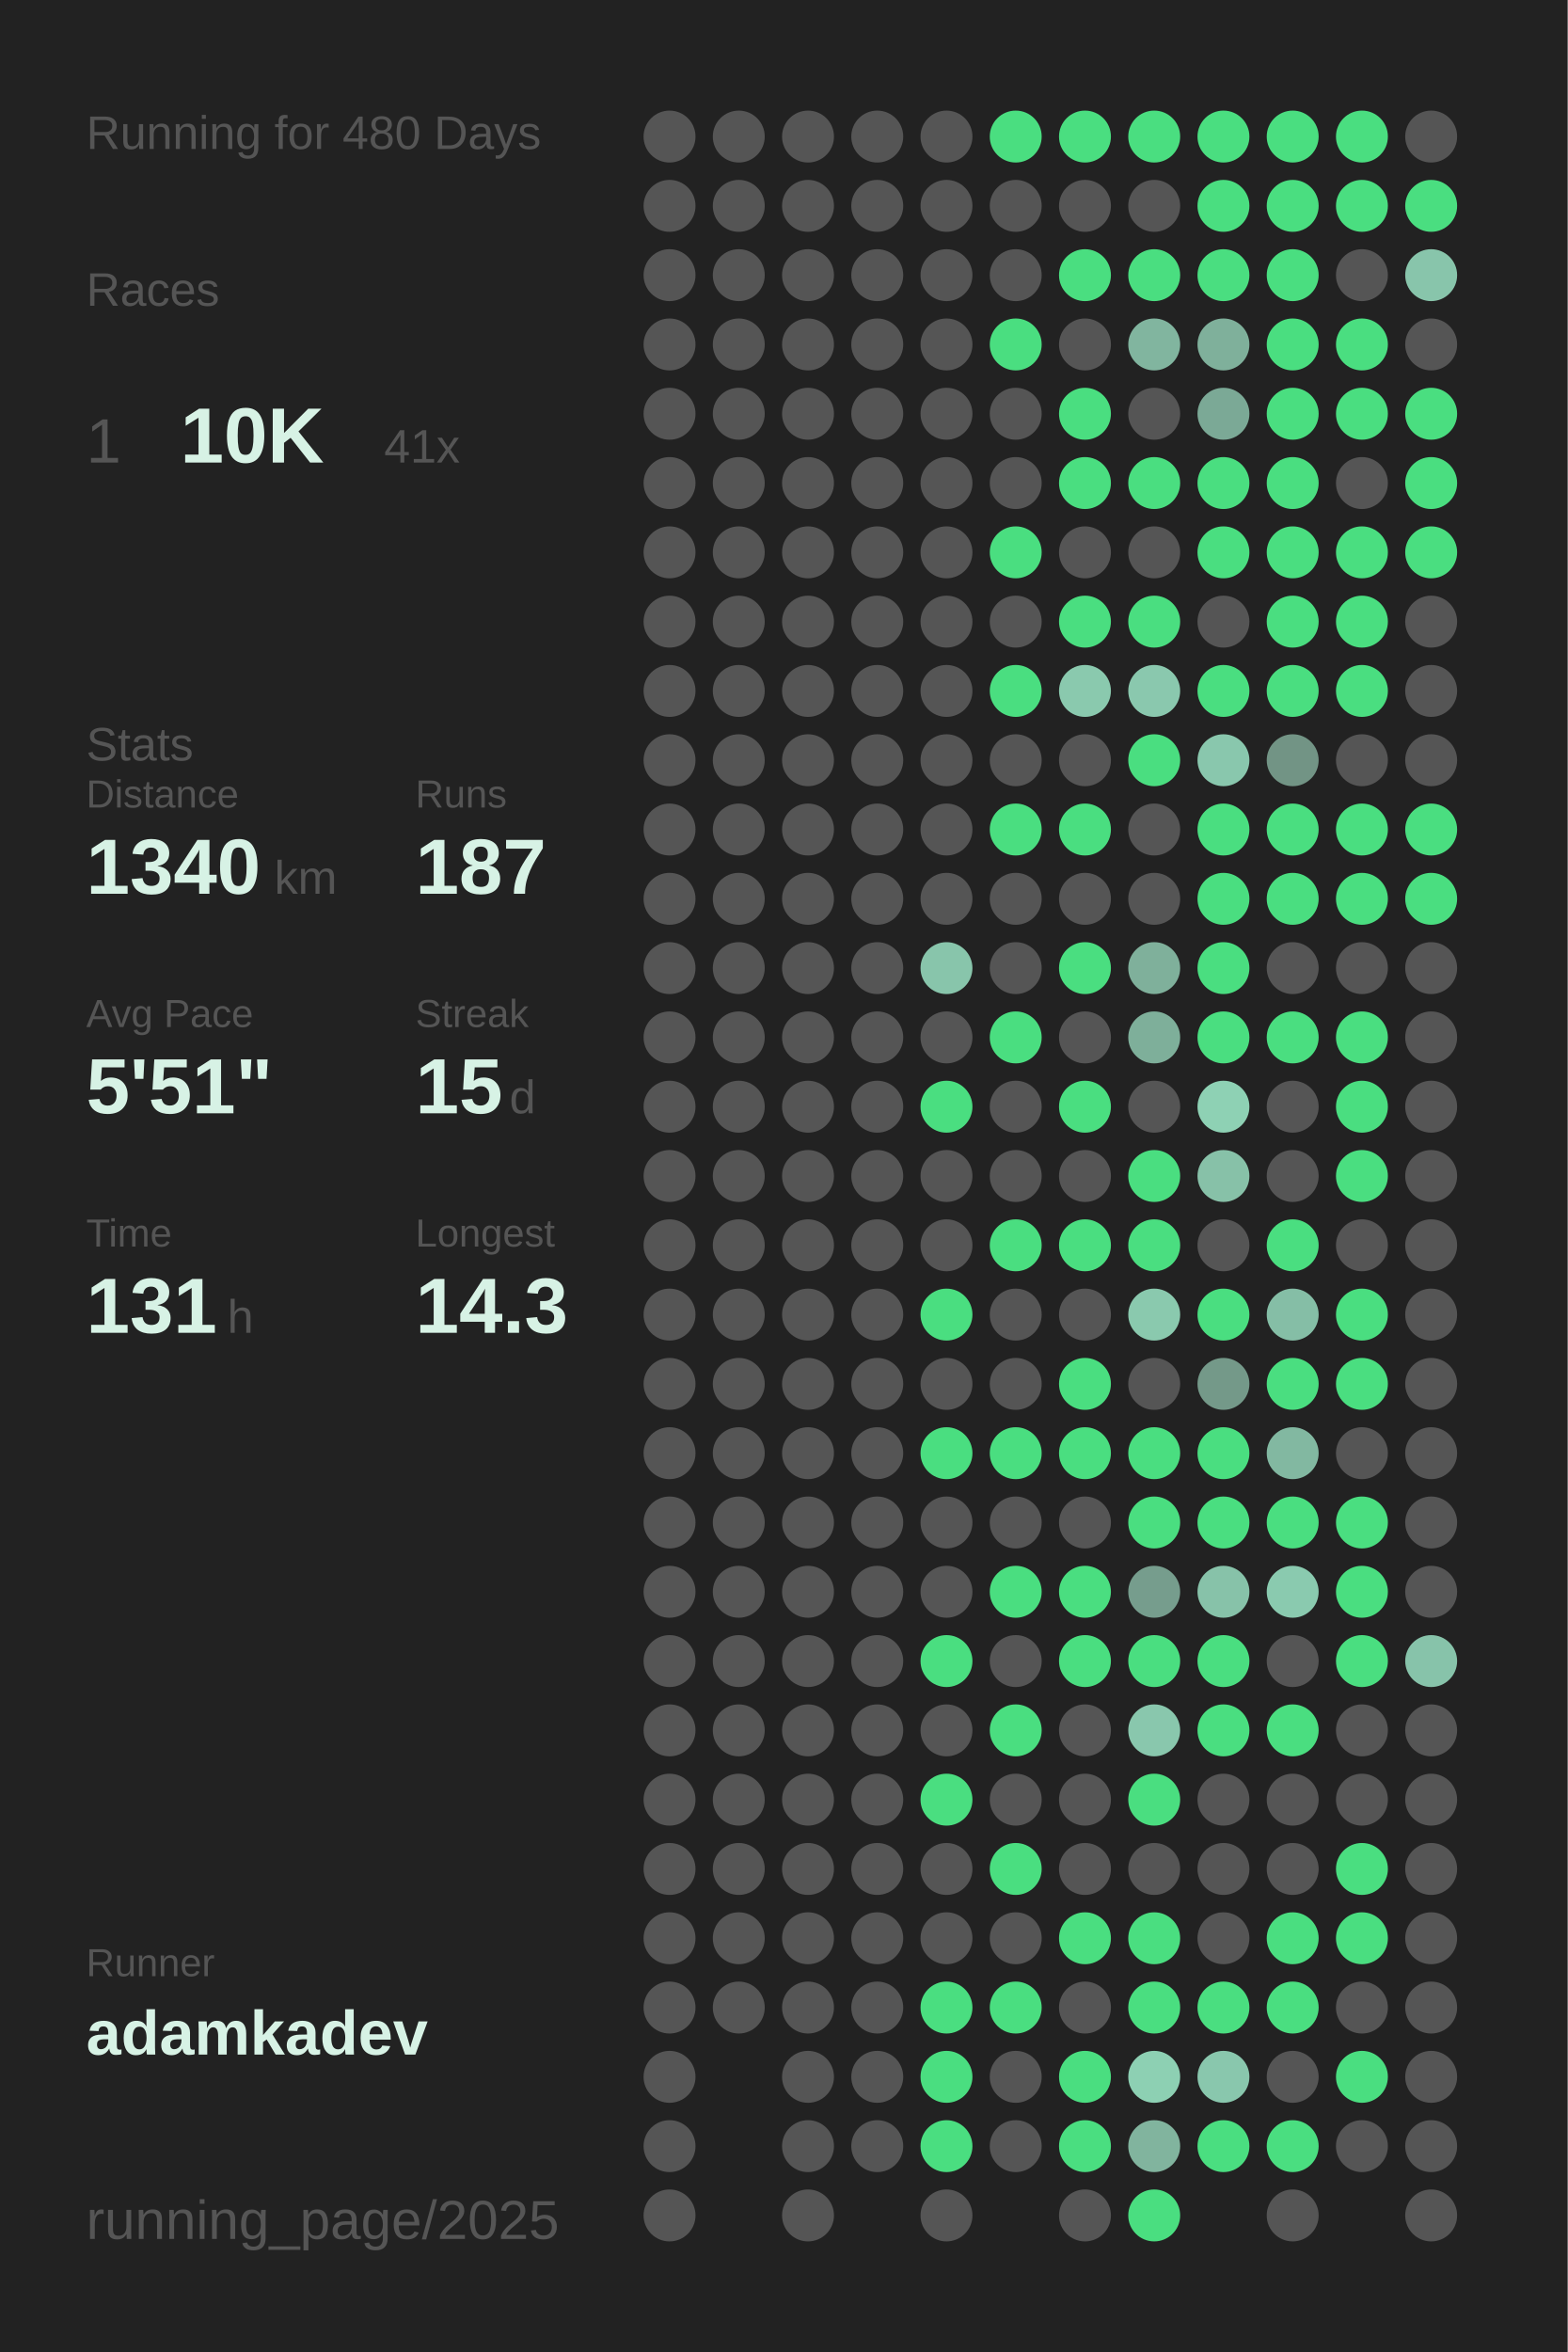
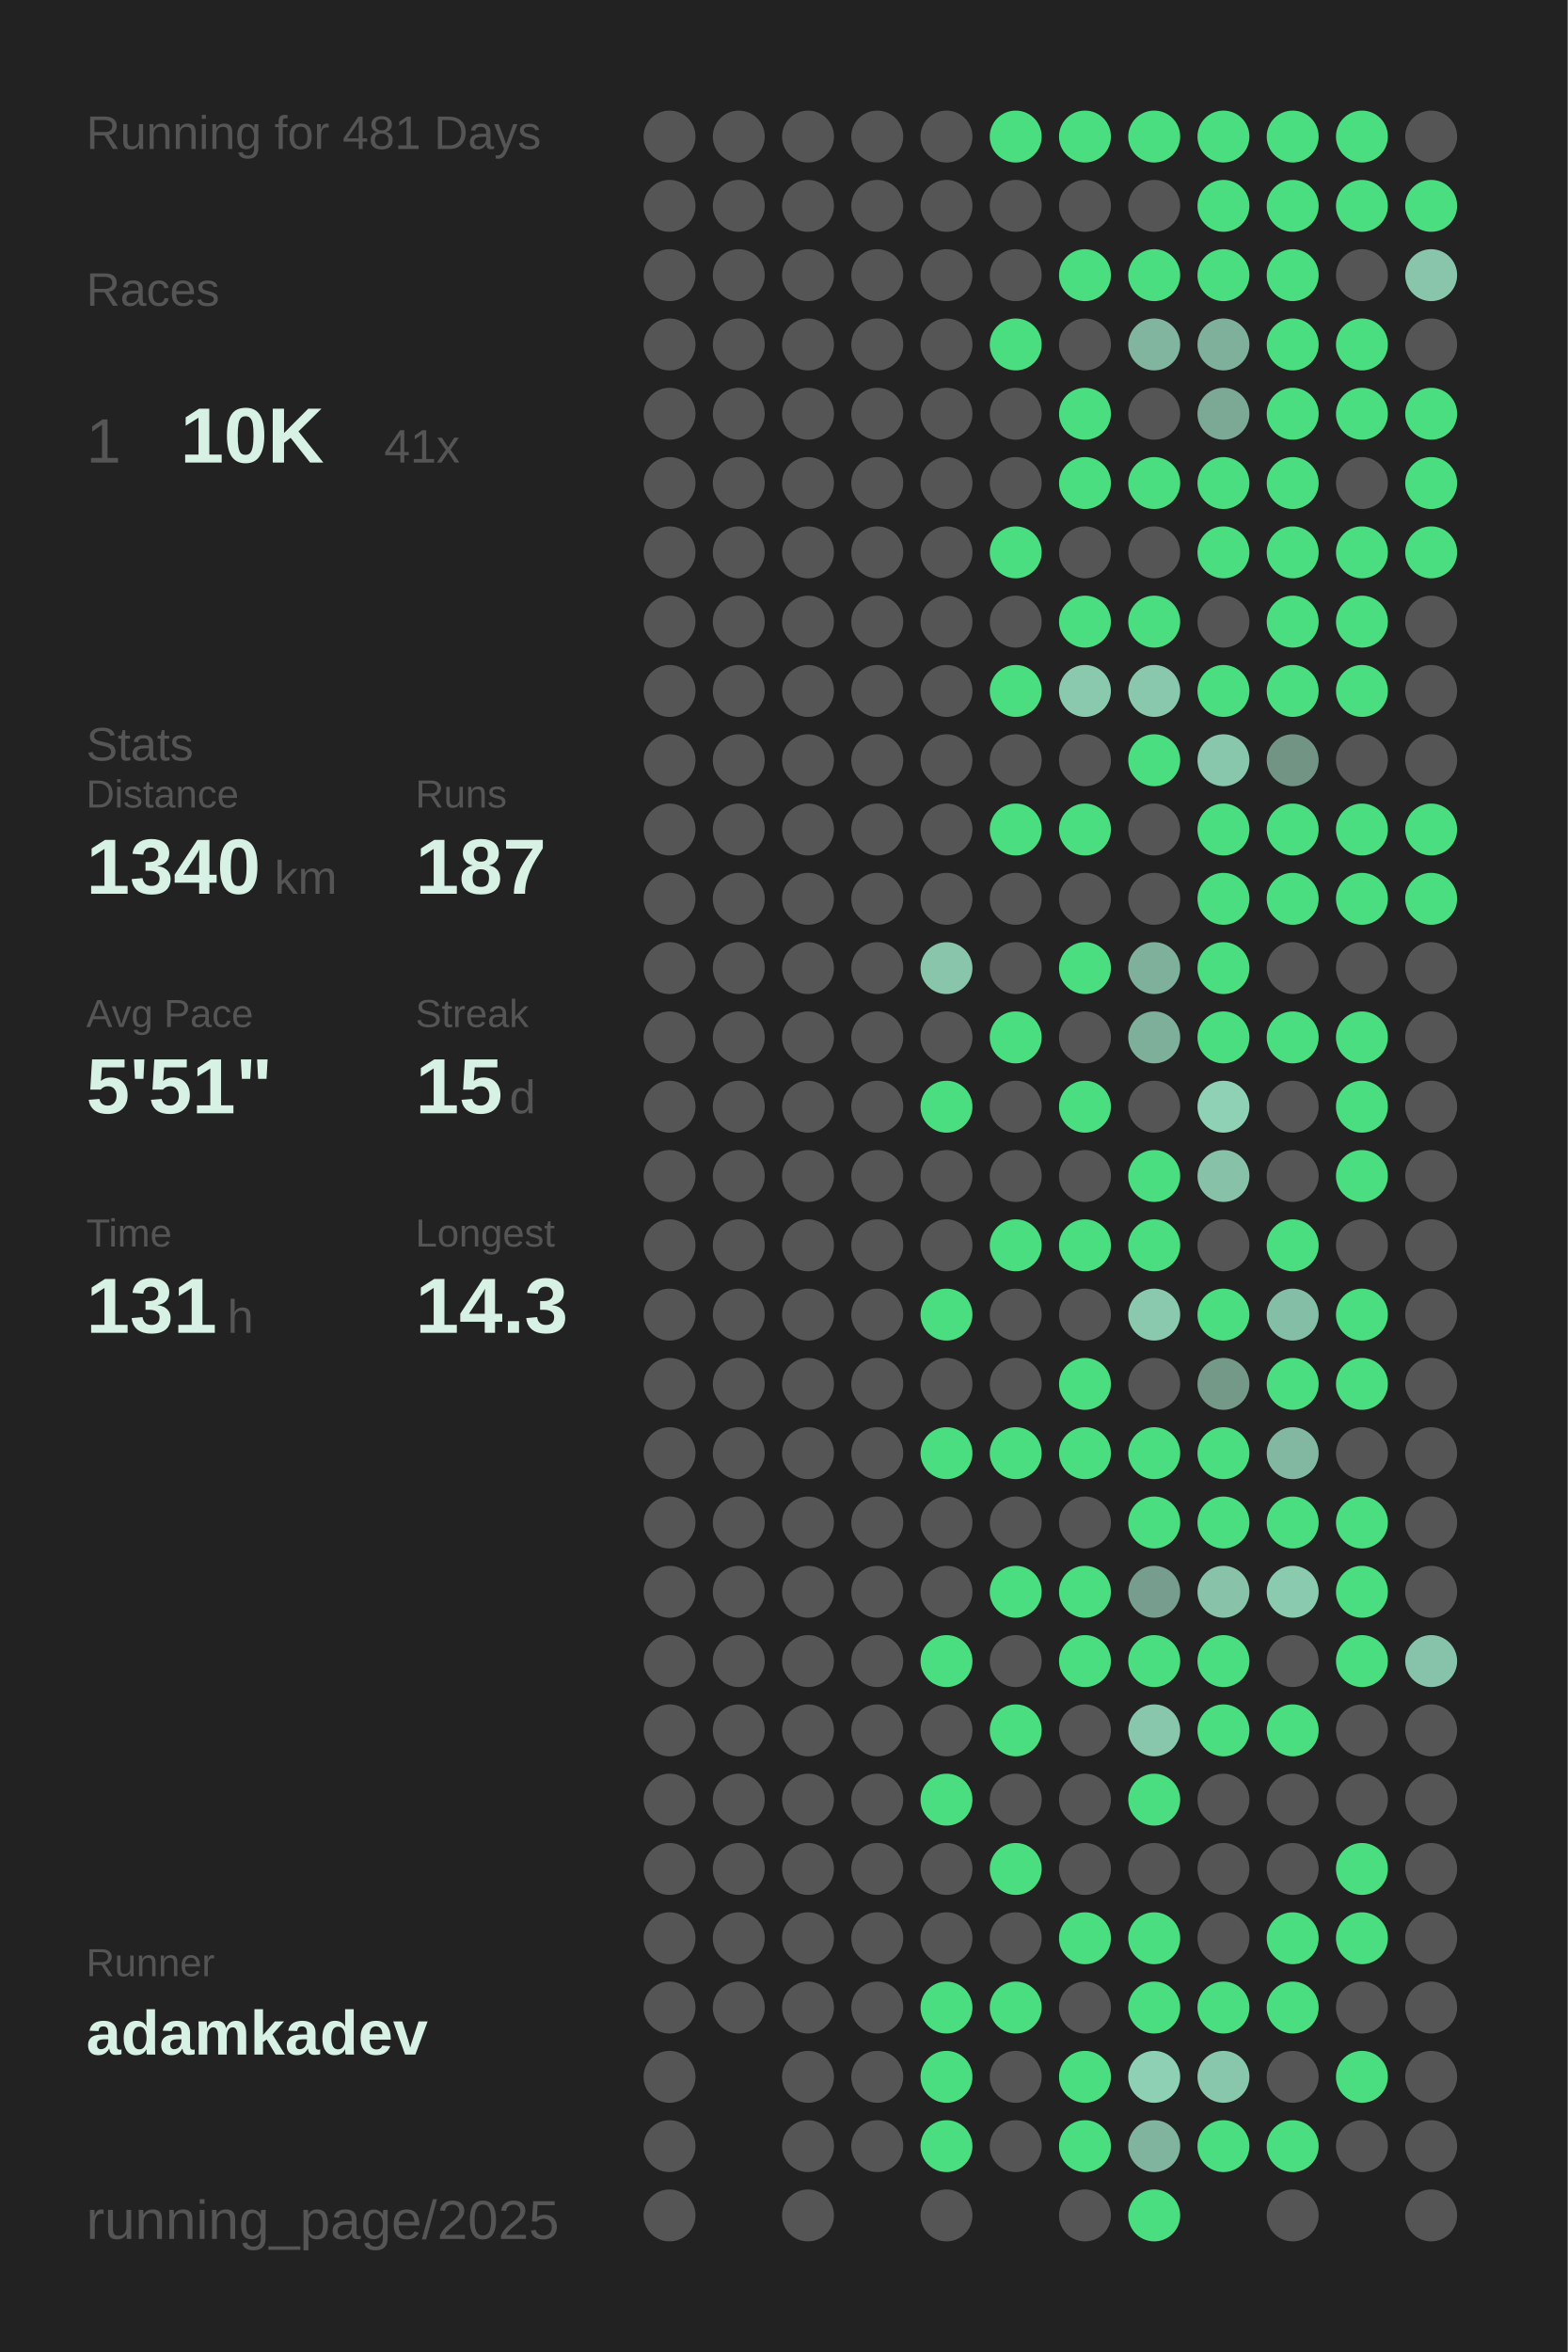
<svg xmlns="http://www.w3.org/2000/svg" baseProfile="full" height="300mm" version="1.1" viewBox="0,0,200,300" width="200mm">
  <defs />
  <rect fill="#222222" height="300" width="200" x="0" y="0" />
-   <text fill="#555555" style="font-size:6px; font-family:Arial;" x="11" y="19">Running for 480 Days</text>
+   <text fill="#555555" style="font-size:6px; font-family:Arial;" x="11" y="19">Running for 481 Days</text>
  <text fill="#555555" style="font-size:6px; font-family:Arial;" x="11" y="39">Races</text>
  <text fill="#555555" style="font-size:8px; font-family:Arial;" x="11" y="59">1</text>
  <text fill="#D7F2E5" style="font-size:10px; font-family:Arial; font-weight:bold;" x="23" y="59">10K</text>
  <text fill="#555555" style="font-size:6px; font-family:Arial;" x="49" y="59">41x</text>
  <text fill="#555555" style="font-size:6px; font-family:Arial;" x="11" y="97">Stats</text>
  <text fill="#555555" style="font-size:5px; font-family:Arial;" x="11" y="103">Distance</text>
  <text fill="#D7F2E5" style="font-size:10px; font-family:Arial; font-weight:bold;" x="11" y="114">1340</text>
  <text fill="#555555" style="font-size:6px; font-family:Arial;" x="35" y="114">km</text>
  <text fill="#555555" style="font-size:5px; font-family:Arial;" x="53" y="103">Runs</text>
  <text fill="#D7F2E5" style="font-size:10px; font-family:Arial; font-weight:bold;" x="53" y="114">187</text>
  <text fill="#555555" style="font-size:5px; font-family:Arial;" x="11" y="131">Avg Pace</text>
  <text fill="#D7F2E5" style="font-size:10px; font-family:Arial; font-weight:bold;" x="11" y="142">5'51"</text>
  <text fill="#555555" style="font-size:5px; font-family:Arial;" x="53" y="131">Streak</text>
  <text fill="#D7F2E5" style="font-size:10px; font-family:Arial; font-weight:bold;" x="53" y="142">15</text>
  <text fill="#555555" style="font-size:6px; font-family:Arial;" x="65" y="142">d</text>
  <text fill="#555555" style="font-size:5px; font-family:Arial;" x="11" y="159">Time</text>
  <text fill="#D7F2E5" style="font-size:10px; font-family:Arial; font-weight:bold;" x="11" y="170">131</text>
  <text fill="#555555" style="font-size:6px; font-family:Arial;" x="29" y="170">h</text>
  <text fill="#555555" style="font-size:5px; font-family:Arial;" x="53" y="159">Longest</text>
  <text fill="#D7F2E5" style="font-size:10px; font-family:Arial; font-weight:bold;" x="53" y="170">14.3</text>
  <text fill="#555555" style="font-size:5px; font-family:Arial;" x="11" y="252.065">Runner</text>
  <text fill="#D7F2E5" style="font-size:8px; font-family:Arial; font-weight:bold;" x="11" y="262.065">adamkadev</text>
  <text fill="#555555" style="font-size:7px; font-family:Arial;" x="11" y="285.581">running_page/2025</text>
  <circle cx="85.417" cy="17.419" fill="#555555" r="3.312" />
  <circle cx="85.417" cy="26.258" fill="#555555" r="3.312" />
  <circle cx="85.417" cy="35.097" fill="#555555" r="3.312" />
  <circle cx="85.417" cy="43.935" fill="#555555" r="3.312" />
  <circle cx="85.417" cy="52.774" fill="#555555" r="3.312" />
  <circle cx="85.417" cy="61.613" fill="#555555" r="3.312" />
  <circle cx="85.417" cy="70.452" fill="#555555" r="3.312" />
  <circle cx="85.417" cy="79.29" fill="#555555" r="3.312" />
  <circle cx="85.417" cy="88.129" fill="#555555" r="3.312" />
  <circle cx="85.417" cy="96.968" fill="#555555" r="3.312" />
  <circle cx="85.417" cy="105.806" fill="#555555" r="3.312" />
  <circle cx="85.417" cy="114.645" fill="#555555" r="3.312" />
  <circle cx="85.417" cy="123.484" fill="#555555" r="3.312" />
  <circle cx="85.417" cy="132.323" fill="#555555" r="3.312" />
  <circle cx="85.417" cy="141.161" fill="#555555" r="3.312" />
  <circle cx="85.417" cy="150" fill="#555555" r="3.312" />
  <circle cx="85.417" cy="158.839" fill="#555555" r="3.312" />
  <circle cx="85.417" cy="167.677" fill="#555555" r="3.312" />
  <circle cx="85.417" cy="176.516" fill="#555555" r="3.312" />
  <circle cx="85.417" cy="185.355" fill="#555555" r="3.312" />
  <circle cx="85.417" cy="194.194" fill="#555555" r="3.312" />
  <circle cx="85.417" cy="203.032" fill="#555555" r="3.312" />
  <circle cx="85.417" cy="211.871" fill="#555555" r="3.312" />
  <circle cx="85.417" cy="220.71" fill="#555555" r="3.312" />
  <circle cx="85.417" cy="229.548" fill="#555555" r="3.312" />
  <circle cx="85.417" cy="238.387" fill="#555555" r="3.312" />
  <circle cx="85.417" cy="247.226" fill="#555555" r="3.312" />
  <circle cx="85.417" cy="256.065" fill="#555555" r="3.312" />
  <circle cx="85.417" cy="264.903" fill="#555555" r="3.312" />
  <circle cx="85.417" cy="273.742" fill="#555555" r="3.312" />
  <circle cx="85.417" cy="282.581" fill="#555555" r="3.312" />
  <circle cx="94.25" cy="17.419" fill="#555555" r="3.312" />
  <circle cx="94.25" cy="26.258" fill="#555555" r="3.312" />
  <circle cx="94.25" cy="35.097" fill="#555555" r="3.312" />
  <circle cx="94.25" cy="43.935" fill="#555555" r="3.312" />
  <circle cx="94.25" cy="52.774" fill="#555555" r="3.312" />
  <circle cx="94.25" cy="61.613" fill="#555555" r="3.312" />
  <circle cx="94.25" cy="70.452" fill="#555555" r="3.312" />
  <circle cx="94.25" cy="79.29" fill="#555555" r="3.312" />
  <circle cx="94.25" cy="88.129" fill="#555555" r="3.312" />
  <circle cx="94.25" cy="96.968" fill="#555555" r="3.312" />
  <circle cx="94.25" cy="105.806" fill="#555555" r="3.312" />
  <circle cx="94.25" cy="114.645" fill="#555555" r="3.312" />
  <circle cx="94.25" cy="123.484" fill="#555555" r="3.312" />
  <circle cx="94.25" cy="132.323" fill="#555555" r="3.312" />
  <circle cx="94.25" cy="141.161" fill="#555555" r="3.312" />
  <circle cx="94.25" cy="150" fill="#555555" r="3.312" />
  <circle cx="94.25" cy="158.839" fill="#555555" r="3.312" />
  <circle cx="94.25" cy="167.677" fill="#555555" r="3.312" />
  <circle cx="94.25" cy="176.516" fill="#555555" r="3.312" />
  <circle cx="94.25" cy="185.355" fill="#555555" r="3.312" />
  <circle cx="94.25" cy="194.194" fill="#555555" r="3.312" />
  <circle cx="94.25" cy="203.032" fill="#555555" r="3.312" />
  <circle cx="94.25" cy="211.871" fill="#555555" r="3.312" />
  <circle cx="94.25" cy="220.71" fill="#555555" r="3.312" />
  <circle cx="94.25" cy="229.548" fill="#555555" r="3.312" />
  <circle cx="94.25" cy="238.387" fill="#555555" r="3.312" />
  <circle cx="94.25" cy="247.226" fill="#555555" r="3.312" />
  <circle cx="94.25" cy="256.065" fill="#555555" r="3.312" />
  <circle cx="103.083" cy="17.419" fill="#555555" r="3.312" />
  <circle cx="103.083" cy="26.258" fill="#555555" r="3.312" />
  <circle cx="103.083" cy="35.097" fill="#555555" r="3.312" />
  <circle cx="103.083" cy="43.935" fill="#555555" r="3.312" />
  <circle cx="103.083" cy="52.774" fill="#555555" r="3.312" />
  <circle cx="103.083" cy="61.613" fill="#555555" r="3.312" />
  <circle cx="103.083" cy="70.452" fill="#555555" r="3.312" />
  <circle cx="103.083" cy="79.29" fill="#555555" r="3.312" />
  <circle cx="103.083" cy="88.129" fill="#555555" r="3.312" />
  <circle cx="103.083" cy="96.968" fill="#555555" r="3.312" />
  <circle cx="103.083" cy="105.806" fill="#555555" r="3.312" />
  <circle cx="103.083" cy="114.645" fill="#555555" r="3.312" />
  <circle cx="103.083" cy="123.484" fill="#555555" r="3.312" />
  <circle cx="103.083" cy="132.323" fill="#555555" r="3.312" />
  <circle cx="103.083" cy="141.161" fill="#555555" r="3.312" />
  <circle cx="103.083" cy="150" fill="#555555" r="3.312" />
  <circle cx="103.083" cy="158.839" fill="#555555" r="3.312" />
  <circle cx="103.083" cy="167.677" fill="#555555" r="3.312" />
  <circle cx="103.083" cy="176.516" fill="#555555" r="3.312" />
  <circle cx="103.083" cy="185.355" fill="#555555" r="3.312" />
  <circle cx="103.083" cy="194.194" fill="#555555" r="3.312" />
  <circle cx="103.083" cy="203.032" fill="#555555" r="3.312" />
  <circle cx="103.083" cy="211.871" fill="#555555" r="3.312" />
  <circle cx="103.083" cy="220.71" fill="#555555" r="3.312" />
  <circle cx="103.083" cy="229.548" fill="#555555" r="3.312" />
  <circle cx="103.083" cy="238.387" fill="#555555" r="3.312" />
  <circle cx="103.083" cy="247.226" fill="#555555" r="3.312" />
  <circle cx="103.083" cy="256.065" fill="#555555" r="3.312" />
  <circle cx="103.083" cy="264.903" fill="#555555" r="3.312" />
  <circle cx="103.083" cy="273.742" fill="#555555" r="3.312" />
  <circle cx="103.083" cy="282.581" fill="#555555" r="3.312" />
  <circle cx="111.917" cy="17.419" fill="#555555" r="3.312" />
  <circle cx="111.917" cy="26.258" fill="#555555" r="3.312" />
  <circle cx="111.917" cy="35.097" fill="#555555" r="3.312" />
  <circle cx="111.917" cy="43.935" fill="#555555" r="3.312" />
  <circle cx="111.917" cy="52.774" fill="#555555" r="3.312" />
  <circle cx="111.917" cy="61.613" fill="#555555" r="3.312" />
  <circle cx="111.917" cy="70.452" fill="#555555" r="3.312" />
  <circle cx="111.917" cy="79.29" fill="#555555" r="3.312" />
  <circle cx="111.917" cy="88.129" fill="#555555" r="3.312" />
  <circle cx="111.917" cy="96.968" fill="#555555" r="3.312" />
  <circle cx="111.917" cy="105.806" fill="#555555" r="3.312" />
  <circle cx="111.917" cy="114.645" fill="#555555" r="3.312" />
  <circle cx="111.917" cy="123.484" fill="#555555" r="3.312" />
  <circle cx="111.917" cy="132.323" fill="#555555" r="3.312" />
  <circle cx="111.917" cy="141.161" fill="#555555" r="3.312" />
  <circle cx="111.917" cy="150" fill="#555555" r="3.312" />
  <circle cx="111.917" cy="158.839" fill="#555555" r="3.312" />
  <circle cx="111.917" cy="167.677" fill="#555555" r="3.312" />
  <circle cx="111.917" cy="176.516" fill="#555555" r="3.312" />
  <circle cx="111.917" cy="185.355" fill="#555555" r="3.312" />
  <circle cx="111.917" cy="194.194" fill="#555555" r="3.312" />
  <circle cx="111.917" cy="203.032" fill="#555555" r="3.312" />
  <circle cx="111.917" cy="211.871" fill="#555555" r="3.312" />
  <circle cx="111.917" cy="220.71" fill="#555555" r="3.312" />
  <circle cx="111.917" cy="229.548" fill="#555555" r="3.312" />
  <circle cx="111.917" cy="238.387" fill="#555555" r="3.312" />
  <circle cx="111.917" cy="247.226" fill="#555555" r="3.312" />
  <circle cx="111.917" cy="256.065" fill="#555555" r="3.312" />
  <circle cx="111.917" cy="264.903" fill="#555555" r="3.312" />
  <circle cx="111.917" cy="273.742" fill="#555555" r="3.312" />
  <circle cx="120.75" cy="17.419" fill="#555555" r="3.312" />
  <circle cx="120.75" cy="26.258" fill="#555555" r="3.312" />
  <circle cx="120.75" cy="35.097" fill="#555555" r="3.312" />
  <circle cx="120.75" cy="43.935" fill="#555555" r="3.312" />
  <circle cx="120.75" cy="52.774" fill="#555555" r="3.312" />
  <circle cx="120.75" cy="61.613" fill="#555555" r="3.312" />
  <circle cx="120.75" cy="70.452" fill="#555555" r="3.312" />
  <circle cx="120.75" cy="79.29" fill="#555555" r="3.312" />
  <circle cx="120.75" cy="88.129" fill="#555555" r="3.312" />
  <circle cx="120.75" cy="96.968" fill="#555555" r="3.312" />
  <circle cx="120.75" cy="105.806" fill="#555555" r="3.312" />
  <circle cx="120.75" cy="114.645" fill="#555555" r="3.312" />
  <circle cx="120.75" cy="123.484" fill="#88c5ab" r="3.312" />
  <circle cx="120.75" cy="132.323" fill="#555555" r="3.312" />
  <circle cx="120.75" cy="141.161" fill="#4ADE80" r="3.312" />
  <circle cx="120.75" cy="150" fill="#555555" r="3.312" />
  <circle cx="120.75" cy="158.839" fill="#555555" r="3.312" />
  <circle cx="120.75" cy="167.677" fill="#4ADE80" r="3.312" />
  <circle cx="120.75" cy="176.516" fill="#555555" r="3.312" />
  <circle cx="120.75" cy="185.355" fill="#4ADE80" r="3.312" />
  <circle cx="120.75" cy="194.194" fill="#555555" r="3.312" />
  <circle cx="120.75" cy="203.032" fill="#555555" r="3.312" />
  <circle cx="120.75" cy="211.871" fill="#4ADE80" r="3.312" />
  <circle cx="120.75" cy="220.71" fill="#555555" r="3.312" />
  <circle cx="120.75" cy="229.548" fill="#4ADE80" r="3.312" />
  <circle cx="120.75" cy="238.387" fill="#555555" r="3.312" />
  <circle cx="120.75" cy="247.226" fill="#555555" r="3.312" />
  <circle cx="120.75" cy="256.065" fill="#4ADE80" r="3.312" />
  <circle cx="120.75" cy="264.903" fill="#4ADE80" r="3.312" />
  <circle cx="120.75" cy="273.742" fill="#4ADE80" r="3.312" />
  <circle cx="120.75" cy="282.581" fill="#555555" r="3.312" />
  <circle cx="129.583" cy="17.419" fill="#4ADE80" r="3.312" />
  <circle cx="129.583" cy="26.258" fill="#555555" r="3.312" />
  <circle cx="129.583" cy="35.097" fill="#555555" r="3.312" />
  <circle cx="129.583" cy="43.935" fill="#4ADE80" r="3.312" />
  <circle cx="129.583" cy="52.774" fill="#555555" r="3.312" />
  <circle cx="129.583" cy="61.613" fill="#555555" r="3.312" />
  <circle cx="129.583" cy="70.452" fill="#4ADE80" r="3.312" />
  <circle cx="129.583" cy="79.29" fill="#555555" r="3.312" />
  <circle cx="129.583" cy="88.129" fill="#4ADE80" r="3.312" />
  <circle cx="129.583" cy="96.968" fill="#555555" r="3.312" />
  <circle cx="129.583" cy="105.806" fill="#4ADE80" r="3.312" />
  <circle cx="129.583" cy="114.645" fill="#555555" r="3.312" />
  <circle cx="129.583" cy="123.484" fill="#555555" r="3.312" />
  <circle cx="129.583" cy="132.323" fill="#4ADE80" r="3.312" />
  <circle cx="129.583" cy="141.161" fill="#555555" r="3.312" />
  <circle cx="129.583" cy="150" fill="#555555" r="3.312" />
  <circle cx="129.583" cy="158.839" fill="#4ADE80" r="3.312" />
  <circle cx="129.583" cy="167.677" fill="#555555" r="3.312" />
  <circle cx="129.583" cy="176.516" fill="#555555" r="3.312" />
  <circle cx="129.583" cy="185.355" fill="#4ADE80" r="3.312" />
  <circle cx="129.583" cy="194.194" fill="#555555" r="3.312" />
  <circle cx="129.583" cy="203.032" fill="#4ADE80" r="3.312" />
  <circle cx="129.583" cy="211.871" fill="#555555" r="3.312" />
  <circle cx="129.583" cy="220.71" fill="#4ADE80" r="3.312" />
  <circle cx="129.583" cy="229.548" fill="#555555" r="3.312" />
  <circle cx="129.583" cy="238.387" fill="#4ADE80" r="3.312" />
  <circle cx="129.583" cy="247.226" fill="#555555" r="3.312" />
  <circle cx="129.583" cy="256.065" fill="#4ADE80" r="3.312" />
  <circle cx="129.583" cy="264.903" fill="#555555" r="3.312" />
  <circle cx="129.583" cy="273.742" fill="#555555" r="3.312" />
  <circle cx="138.417" cy="17.419" fill="#4ADE80" r="3.312" />
  <circle cx="138.417" cy="26.258" fill="#555555" r="3.312" />
  <circle cx="138.417" cy="35.097" fill="#4ADE80" r="3.312" />
  <circle cx="138.417" cy="43.935" fill="#555555" r="3.312" />
  <circle cx="138.417" cy="52.774" fill="#4ADE80" r="3.312" />
  <circle cx="138.417" cy="61.613" fill="#4ADE80" r="3.312" />
  <circle cx="138.417" cy="70.452" fill="#555555" r="3.312" />
  <circle cx="138.417" cy="79.29" fill="#4ADE80" r="3.312" />
  <circle cx="138.417" cy="88.129" fill="#8ac9ae" r="3.312" />
  <circle cx="138.417" cy="96.968" fill="#555555" r="3.312" />
  <circle cx="138.417" cy="105.806" fill="#4ADE80" r="3.312" />
  <circle cx="138.417" cy="114.645" fill="#555555" r="3.312" />
  <circle cx="138.417" cy="123.484" fill="#4ADE80" r="3.312" />
  <circle cx="138.417" cy="132.323" fill="#555555" r="3.312" />
  <circle cx="138.417" cy="141.161" fill="#4ADE80" r="3.312" />
  <circle cx="138.417" cy="150" fill="#555555" r="3.312" />
  <circle cx="138.417" cy="158.839" fill="#4ADE80" r="3.312" />
  <circle cx="138.417" cy="167.677" fill="#555555" r="3.312" />
  <circle cx="138.417" cy="176.516" fill="#4ADE80" r="3.312" />
  <circle cx="138.417" cy="185.355" fill="#4ADE80" r="3.312" />
  <circle cx="138.417" cy="194.194" fill="#555555" r="3.312" />
  <circle cx="138.417" cy="203.032" fill="#4ADE80" r="3.312" />
  <circle cx="138.417" cy="211.871" fill="#4ADE80" r="3.312" />
  <circle cx="138.417" cy="220.71" fill="#555555" r="3.312" />
  <circle cx="138.417" cy="229.548" fill="#555555" r="3.312" />
  <circle cx="138.417" cy="238.387" fill="#555555" r="3.312" />
  <circle cx="138.417" cy="247.226" fill="#4ADE80" r="3.312" />
  <circle cx="138.417" cy="256.065" fill="#555555" r="3.312" />
  <circle cx="138.417" cy="264.903" fill="#4ADE80" r="3.312" />
  <circle cx="138.417" cy="273.742" fill="#4ADE80" r="3.312" />
  <circle cx="138.417" cy="282.581" fill="#555555" r="3.312" />
  <circle cx="147.25" cy="17.419" fill="#4ADE80" r="3.312" />
  <circle cx="147.25" cy="26.258" fill="#555555" r="3.312" />
  <circle cx="147.25" cy="35.097" fill="#4ADE80" r="3.312" />
  <circle cx="147.25" cy="43.935" fill="#81b59f" r="3.312" />
  <circle cx="147.25" cy="52.774" fill="#555555" r="3.312" />
  <circle cx="147.25" cy="61.613" fill="#4ADE80" r="3.312" />
  <circle cx="147.25" cy="70.452" fill="#555555" r="3.312" />
  <circle cx="147.25" cy="79.29" fill="#4ADE80" r="3.312" />
  <circle cx="147.25" cy="88.129" fill="#8ac8ae" r="3.312" />
  <circle cx="147.25" cy="96.968" fill="#4ADE80" r="3.312" />
  <circle cx="147.25" cy="105.806" fill="#555555" r="3.312" />
  <circle cx="147.25" cy="114.645" fill="#555555" r="3.312" />
  <circle cx="147.25" cy="123.484" fill="#7fb09b" r="3.312" />
  <circle cx="147.25" cy="132.323" fill="#7eaf9a" r="3.312" />
  <circle cx="147.25" cy="141.161" fill="#555555" r="3.312" />
  <circle cx="147.25" cy="150" fill="#4ADE80" r="3.312" />
  <circle cx="147.25" cy="158.839" fill="#4ADE80" r="3.312" />
  <circle cx="147.25" cy="167.677" fill="#8ac9ae" r="3.312" />
  <circle cx="147.25" cy="176.516" fill="#555555" r="3.312" />
  <circle cx="147.25" cy="185.355" fill="#4ADE80" r="3.312" />
  <circle cx="147.25" cy="194.194" fill="#4ADE80" r="3.312" />
  <circle cx="147.25" cy="203.032" fill="#769d8d" r="3.312" />
  <circle cx="147.25" cy="211.871" fill="#4ADE80" r="3.312" />
  <circle cx="147.25" cy="220.71" fill="#89c7ad" r="3.312" />
  <circle cx="147.25" cy="229.548" fill="#4ADE80" r="3.312" />
  <circle cx="147.25" cy="238.387" fill="#555555" r="3.312" />
  <circle cx="147.25" cy="247.226" fill="#4ADE80" r="3.312" />
  <circle cx="147.25" cy="256.065" fill="#4ADE80" r="3.312" />
  <circle cx="147.25" cy="264.903" fill="#8dd0b3" r="3.312" />
  <circle cx="147.25" cy="273.742" fill="#81b49e" r="3.312" />
  <circle cx="147.25" cy="282.581" fill="#4ADE80" r="3.312" />
  <circle cx="156.083" cy="17.419" fill="#4ADE80" r="3.312" />
  <circle cx="156.083" cy="26.258" fill="#4ADE80" r="3.312" />
  <circle cx="156.083" cy="35.097" fill="#4ADE80" r="3.312" />
  <circle cx="156.083" cy="43.935" fill="#7fb09b" r="3.312" />
  <circle cx="156.083" cy="52.774" fill="#7ba996" r="3.312" />
  <circle cx="156.083" cy="61.613" fill="#4ADE80" r="3.312" />
  <circle cx="156.083" cy="70.452" fill="#4ADE80" r="3.312" />
  <circle cx="156.083" cy="79.29" fill="#555555" r="3.312" />
  <circle cx="156.083" cy="88.129" fill="#4ADE80" r="3.312" />
  <circle cx="156.083" cy="96.968" fill="#89c7ad" r="3.312" />
  <circle cx="156.083" cy="105.806" fill="#4ADE80" r="3.312" />
  <circle cx="156.083" cy="114.645" fill="#4ADE80" r="3.312" />
  <circle cx="156.083" cy="123.484" fill="#4ADE80" r="3.312" />
  <circle cx="156.083" cy="132.323" fill="#4ADE80" r="3.312" />
  <circle cx="156.083" cy="141.161" fill="#8ed1b4" r="3.312" />
  <circle cx="156.083" cy="150" fill="#87c1a8" r="3.312" />
  <circle cx="156.083" cy="158.839" fill="#555555" r="3.312" />
  <circle cx="156.083" cy="167.677" fill="#4ADE80" r="3.312" />
  <circle cx="156.083" cy="176.516" fill="#749989" r="3.312" />
  <circle cx="156.083" cy="185.355" fill="#4ADE80" r="3.312" />
  <circle cx="156.083" cy="194.194" fill="#4ADE80" r="3.312" />
  <circle cx="156.083" cy="203.032" fill="#87c2a9" r="3.312" />
  <circle cx="156.083" cy="211.871" fill="#4ADE80" r="3.312" />
  <circle cx="156.083" cy="220.71" fill="#4ADE80" r="3.312" />
  <circle cx="156.083" cy="229.548" fill="#555555" r="3.312" />
  <circle cx="156.083" cy="238.387" fill="#555555" r="3.312" />
  <circle cx="156.083" cy="247.226" fill="#555555" r="3.312" />
  <circle cx="156.083" cy="256.065" fill="#4ADE80" r="3.312" />
  <circle cx="156.083" cy="264.903" fill="#89c7ad" r="3.312" />
  <circle cx="156.083" cy="273.742" fill="#4ADE80" r="3.312" />
  <circle cx="164.917" cy="17.419" fill="#4ADE80" r="3.312" />
  <circle cx="164.917" cy="26.258" fill="#4ADE80" r="3.312" />
  <circle cx="164.917" cy="35.097" fill="#4ADE80" r="3.312" />
  <circle cx="164.917" cy="43.935" fill="#4ADE80" r="3.312" />
  <circle cx="164.917" cy="52.774" fill="#4ADE80" r="3.312" />
  <circle cx="164.917" cy="61.613" fill="#4ADE80" r="3.312" />
  <circle cx="164.917" cy="70.452" fill="#4ADE80" r="3.312" />
  <circle cx="164.917" cy="79.29" fill="#4ADE80" r="3.312" />
  <circle cx="164.917" cy="88.129" fill="#4ADE80" r="3.312" />
  <circle cx="164.917" cy="96.968" fill="#729485" r="3.312" />
  <circle cx="164.917" cy="105.806" fill="#4ADE80" r="3.312" />
  <circle cx="164.917" cy="114.645" fill="#4ADE80" r="3.312" />
  <circle cx="164.917" cy="123.484" fill="#555555" r="3.312" />
  <circle cx="164.917" cy="132.323" fill="#4ADE80" r="3.312" />
  <circle cx="164.917" cy="141.161" fill="#555555" r="3.312" />
  <circle cx="164.917" cy="150" fill="#555555" r="3.312" />
  <circle cx="164.917" cy="158.839" fill="#4ADE80" r="3.312" />
  <circle cx="164.917" cy="167.677" fill="#85bea6" r="3.312" />
  <circle cx="164.917" cy="176.516" fill="#4ADE80" r="3.312" />
  <circle cx="164.917" cy="185.355" fill="#82b8a1" r="3.312" />
  <circle cx="164.917" cy="194.194" fill="#4ADE80" r="3.312" />
  <circle cx="164.917" cy="203.032" fill="#8acaaf" r="3.312" />
  <circle cx="164.917" cy="211.871" fill="#555555" r="3.312" />
  <circle cx="164.917" cy="220.71" fill="#4ADE80" r="3.312" />
  <circle cx="164.917" cy="229.548" fill="#555555" r="3.312" />
  <circle cx="164.917" cy="238.387" fill="#555555" r="3.312" />
  <circle cx="164.917" cy="247.226" fill="#4ADE80" r="3.312" />
  <circle cx="164.917" cy="256.065" fill="#4ADE80" r="3.312" />
  <circle cx="164.917" cy="264.903" fill="#555555" r="3.312" />
  <circle cx="164.917" cy="273.742" fill="#4ADE80" r="3.312" />
  <circle cx="164.917" cy="282.581" fill="#555555" r="3.312" />
  <circle cx="173.75" cy="17.419" fill="#4ADE80" r="3.312" />
  <circle cx="173.75" cy="26.258" fill="#4ADE80" r="3.312" />
  <circle cx="173.75" cy="35.097" fill="#555555" r="3.312" />
  <circle cx="173.75" cy="43.935" fill="#4ADE80" r="3.312" />
  <circle cx="173.75" cy="52.774" fill="#4ADE80" r="3.312" />
  <circle cx="173.75" cy="61.613" fill="#555555" r="3.312" />
  <circle cx="173.75" cy="70.452" fill="#4ADE80" r="3.312" />
  <circle cx="173.75" cy="79.29" fill="#4ADE80" r="3.312" />
  <circle cx="173.75" cy="88.129" fill="#4ADE80" r="3.312" />
  <circle cx="173.75" cy="96.968" fill="#555555" r="3.312" />
  <circle cx="173.75" cy="105.806" fill="#4ADE80" r="3.312" />
  <circle cx="173.75" cy="114.645" fill="#4ADE80" r="3.312" />
  <circle cx="173.75" cy="123.484" fill="#555555" r="3.312" />
  <circle cx="173.75" cy="132.323" fill="#4ADE80" r="3.312" />
  <circle cx="173.75" cy="141.161" fill="#4ADE80" r="3.312" />
  <circle cx="173.75" cy="150" fill="#4ADE80" r="3.312" />
  <circle cx="173.75" cy="158.839" fill="#555555" r="3.312" />
  <circle cx="173.75" cy="167.677" fill="#4ADE80" r="3.312" />
  <circle cx="173.75" cy="176.516" fill="#4ADE80" r="3.312" />
  <circle cx="173.75" cy="185.355" fill="#555555" r="3.312" />
  <circle cx="173.75" cy="194.194" fill="#4ADE80" r="3.312" />
  <circle cx="173.75" cy="203.032" fill="#4ADE80" r="3.312" />
  <circle cx="173.75" cy="211.871" fill="#4ADE80" r="3.312" />
  <circle cx="173.75" cy="220.71" fill="#555555" r="3.312" />
  <circle cx="173.75" cy="229.548" fill="#555555" r="3.312" />
  <circle cx="173.75" cy="238.387" fill="#4ADE80" r="3.312" />
  <circle cx="173.75" cy="247.226" fill="#4ADE80" r="3.312" />
  <circle cx="173.75" cy="256.065" fill="#555555" r="3.312" />
  <circle cx="173.75" cy="264.903" fill="#4ADE80" r="3.312" />
  <circle cx="173.75" cy="273.742" fill="#555555" r="3.312" />
  <circle cx="182.583" cy="17.419" fill="#555555" r="3.312" />
  <circle cx="182.583" cy="26.258" fill="#4ADE80" r="3.312" />
  <circle cx="182.583" cy="35.097" fill="#88c5ab" r="3.312" />
  <circle cx="182.583" cy="43.935" fill="#555555" r="3.312" />
  <circle cx="182.583" cy="52.774" fill="#4ADE80" r="3.312" />
  <circle cx="182.583" cy="61.613" fill="#4ADE80" r="3.312" />
  <circle cx="182.583" cy="70.452" fill="#4ADE80" r="3.312" />
  <circle cx="182.583" cy="79.29" fill="#555555" r="3.312" />
  <circle cx="182.583" cy="88.129" fill="#555555" r="3.312" />
  <circle cx="182.583" cy="96.968" fill="#555555" r="3.312" />
  <circle cx="182.583" cy="105.806" fill="#4ADE80" r="3.312" />
  <circle cx="182.583" cy="114.645" fill="#4ADE80" r="3.312" />
  <circle cx="182.583" cy="123.484" fill="#555555" r="3.312" />
  <circle cx="182.583" cy="132.323" fill="#555555" r="3.312" />
  <circle cx="182.583" cy="141.161" fill="#555555" r="3.312" />
  <circle cx="182.583" cy="150" fill="#555555" r="3.312" />
  <circle cx="182.583" cy="158.839" fill="#555555" r="3.312" />
  <circle cx="182.583" cy="167.677" fill="#555555" r="3.312" />
  <circle cx="182.583" cy="176.516" fill="#555555" r="3.312" />
  <circle cx="182.583" cy="185.355" fill="#555555" r="3.312" />
  <circle cx="182.583" cy="194.194" fill="#555555" r="3.312" />
  <circle cx="182.583" cy="203.032" fill="#555555" r="3.312" />
  <circle cx="182.583" cy="211.871" fill="#87c3aa" r="3.312" />
  <circle cx="182.583" cy="220.71" fill="#555555" r="3.312" />
  <circle cx="182.583" cy="229.548" fill="#555555" r="3.312" />
  <circle cx="182.583" cy="238.387" fill="#555555" r="3.312" />
  <circle cx="182.583" cy="247.226" fill="#555555" r="3.312" />
  <circle cx="182.583" cy="256.065" fill="#555555" r="3.312" />
  <circle cx="182.583" cy="264.903" fill="#555555" r="3.312" />
  <circle cx="182.583" cy="273.742" fill="#555555" r="3.312" />
  <circle cx="182.583" cy="282.581" fill="#555555" r="3.312" />
</svg>
